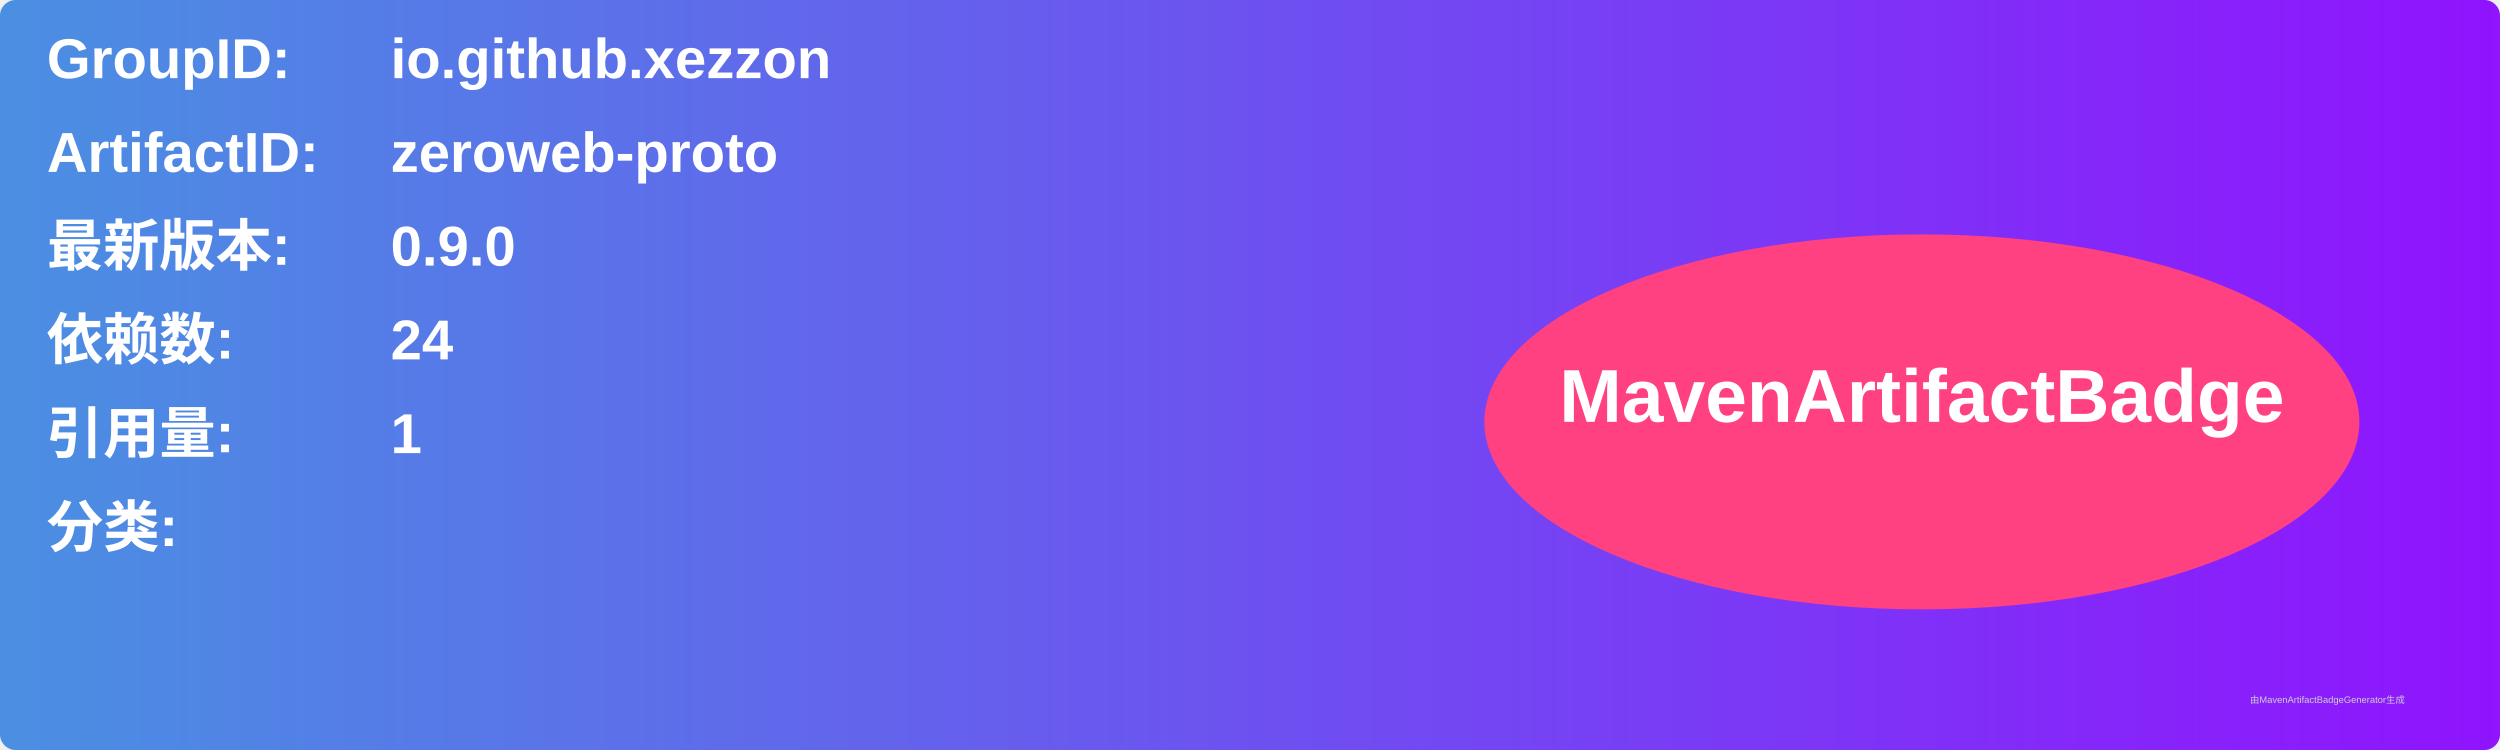
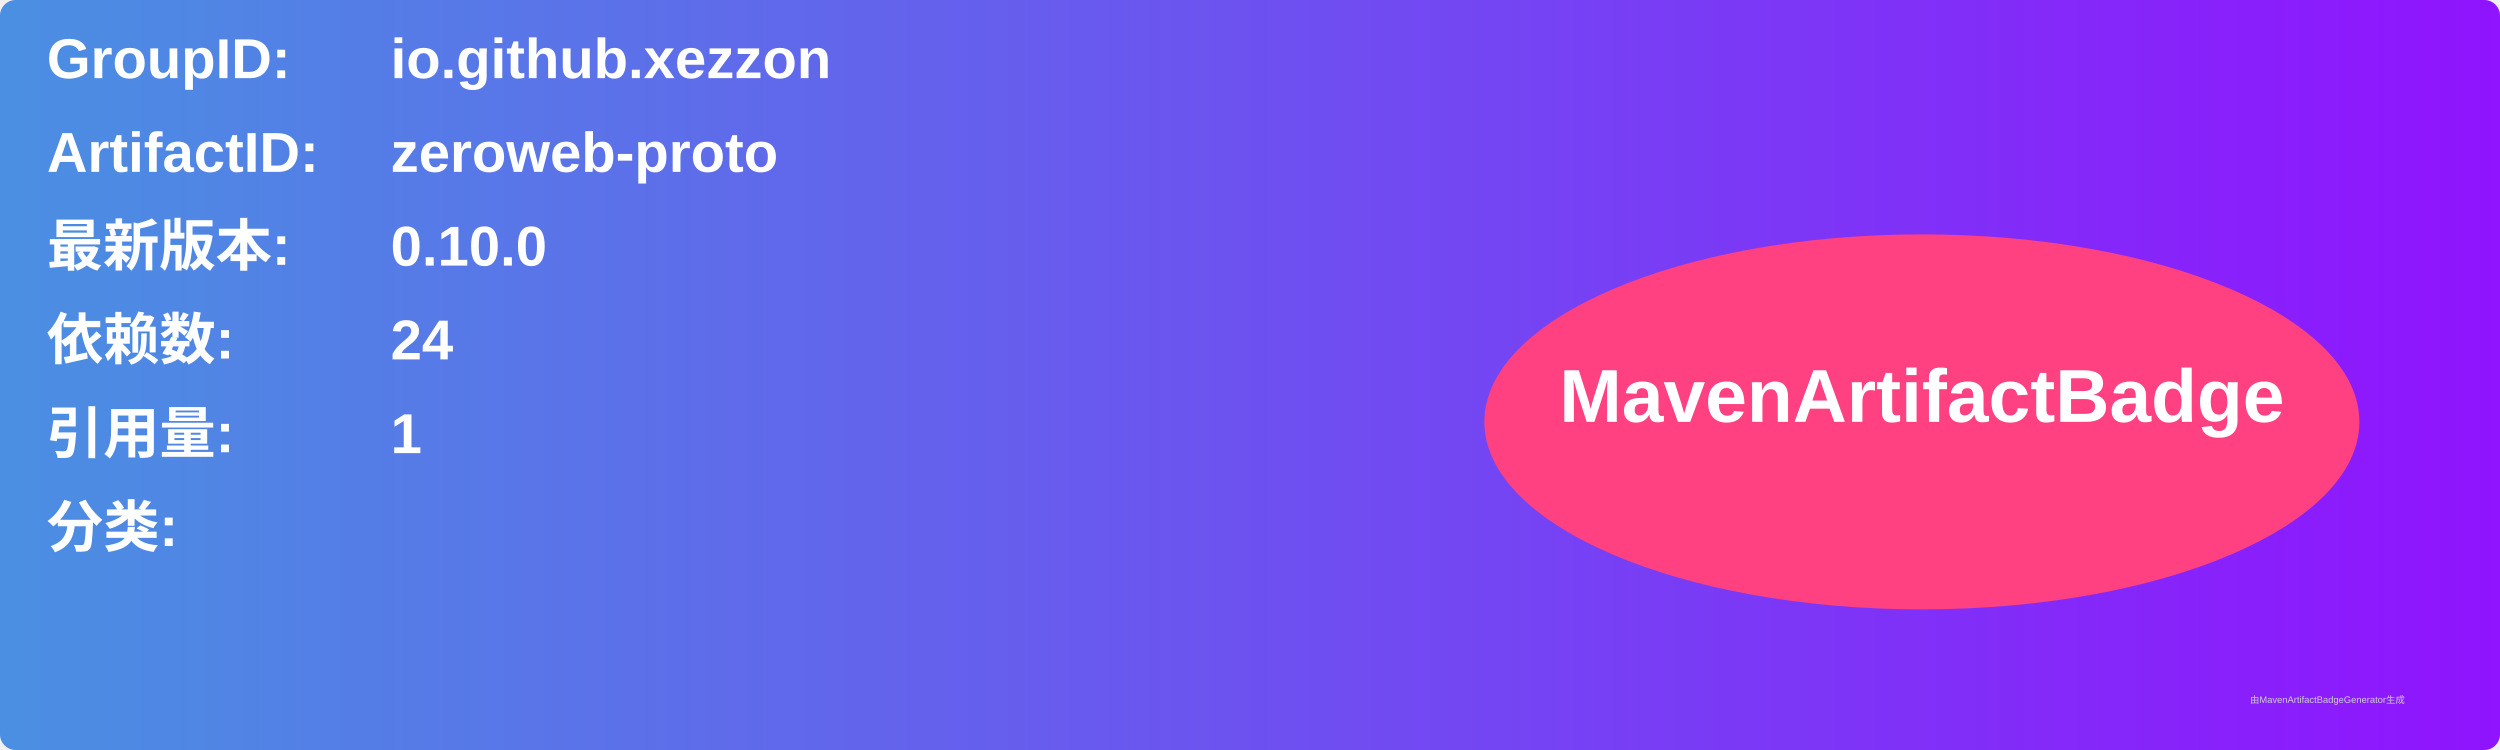
<svg xmlns="http://www.w3.org/2000/svg" width="800" height="240" viewBox="0 0 800 240">
  <linearGradient id="grad" x1="0%" y1="0%" x2="100%" y2="0%">
    <stop offset="0%" stop-color="#4a90e2" />
    <stop offset="100%" stop-color="#9013fe" />
  </linearGradient>
  <rect width="100%" height="100%" rx="5" ry="5" fill="url(#grad)" />
  <g transform="translate(15, 15)">
    <text x="0" y="10" font-family="Arial" font-size="18" fill="white" font-weight="bold" width="260">GroupID:</text>
    <text x="110" y="10" font-family="Arial" font-size="18" fill="white" font-weight="bold" width="460">io.github.xezzon</text>
    <text x="0" y="40" font-family="Arial" font-size="18" fill="white" font-weight="bold" width="260">ArtifactID:</text>
    <text x="110" y="40" font-family="Arial" font-size="18" fill="white" font-weight="bold" width="460">zeroweb-proto</text>
    <text x="0" y="70" font-family="Arial" font-size="18" fill="white" font-weight="bold">最新版本:</text>
    <text x="110" y="70" font-family="Arial" font-size="18" fill="white" font-weight="bold">
-       <tspan font-weight="bold">0.9.0</tspan>
+       <tspan font-weight="bold">0.10.0</tspan>
    </text>
    <text x="0" y="100" font-family="Arial" font-size="18" fill="white" font-weight="bold">依赖数: </text>
    <text x="110" y="100" font-family="Arial" font-size="18" fill="white">
      <tspan font-weight="bold">24</tspan>
    </text>
    <text x="0" y="130" font-family="Arial" font-size="18" fill="white" font-weight="bold">引用量: </text>
    <text x="110" y="130" font-family="Arial" font-size="18" fill="white">
      <tspan font-weight="bold">1</tspan>
    </text>
    <text x="0" y="160" font-family="Arial" font-size="18" fill="white" font-weight="bold">分类:</text>
    <text x="10" y="190" font-family="Arial" font-size="10" fill="white">
      <tspan font-weight="bold" />
    </text>
    <ellipse cx="600" cy="120" rx="140" ry="60" fill="#ff4081" />
    <text x="600" y="120" text-anchor="middle" font-family="Arial" font-size="24" fill="white" font-weight="bold">MavenArtifactBadge</text>
  </g>
  <text x="720" y="225" font-family="Arial" font-size="3" fill="#d0d0d0">由MavenArtifactBadgeGenerator生成</text>
</svg>
